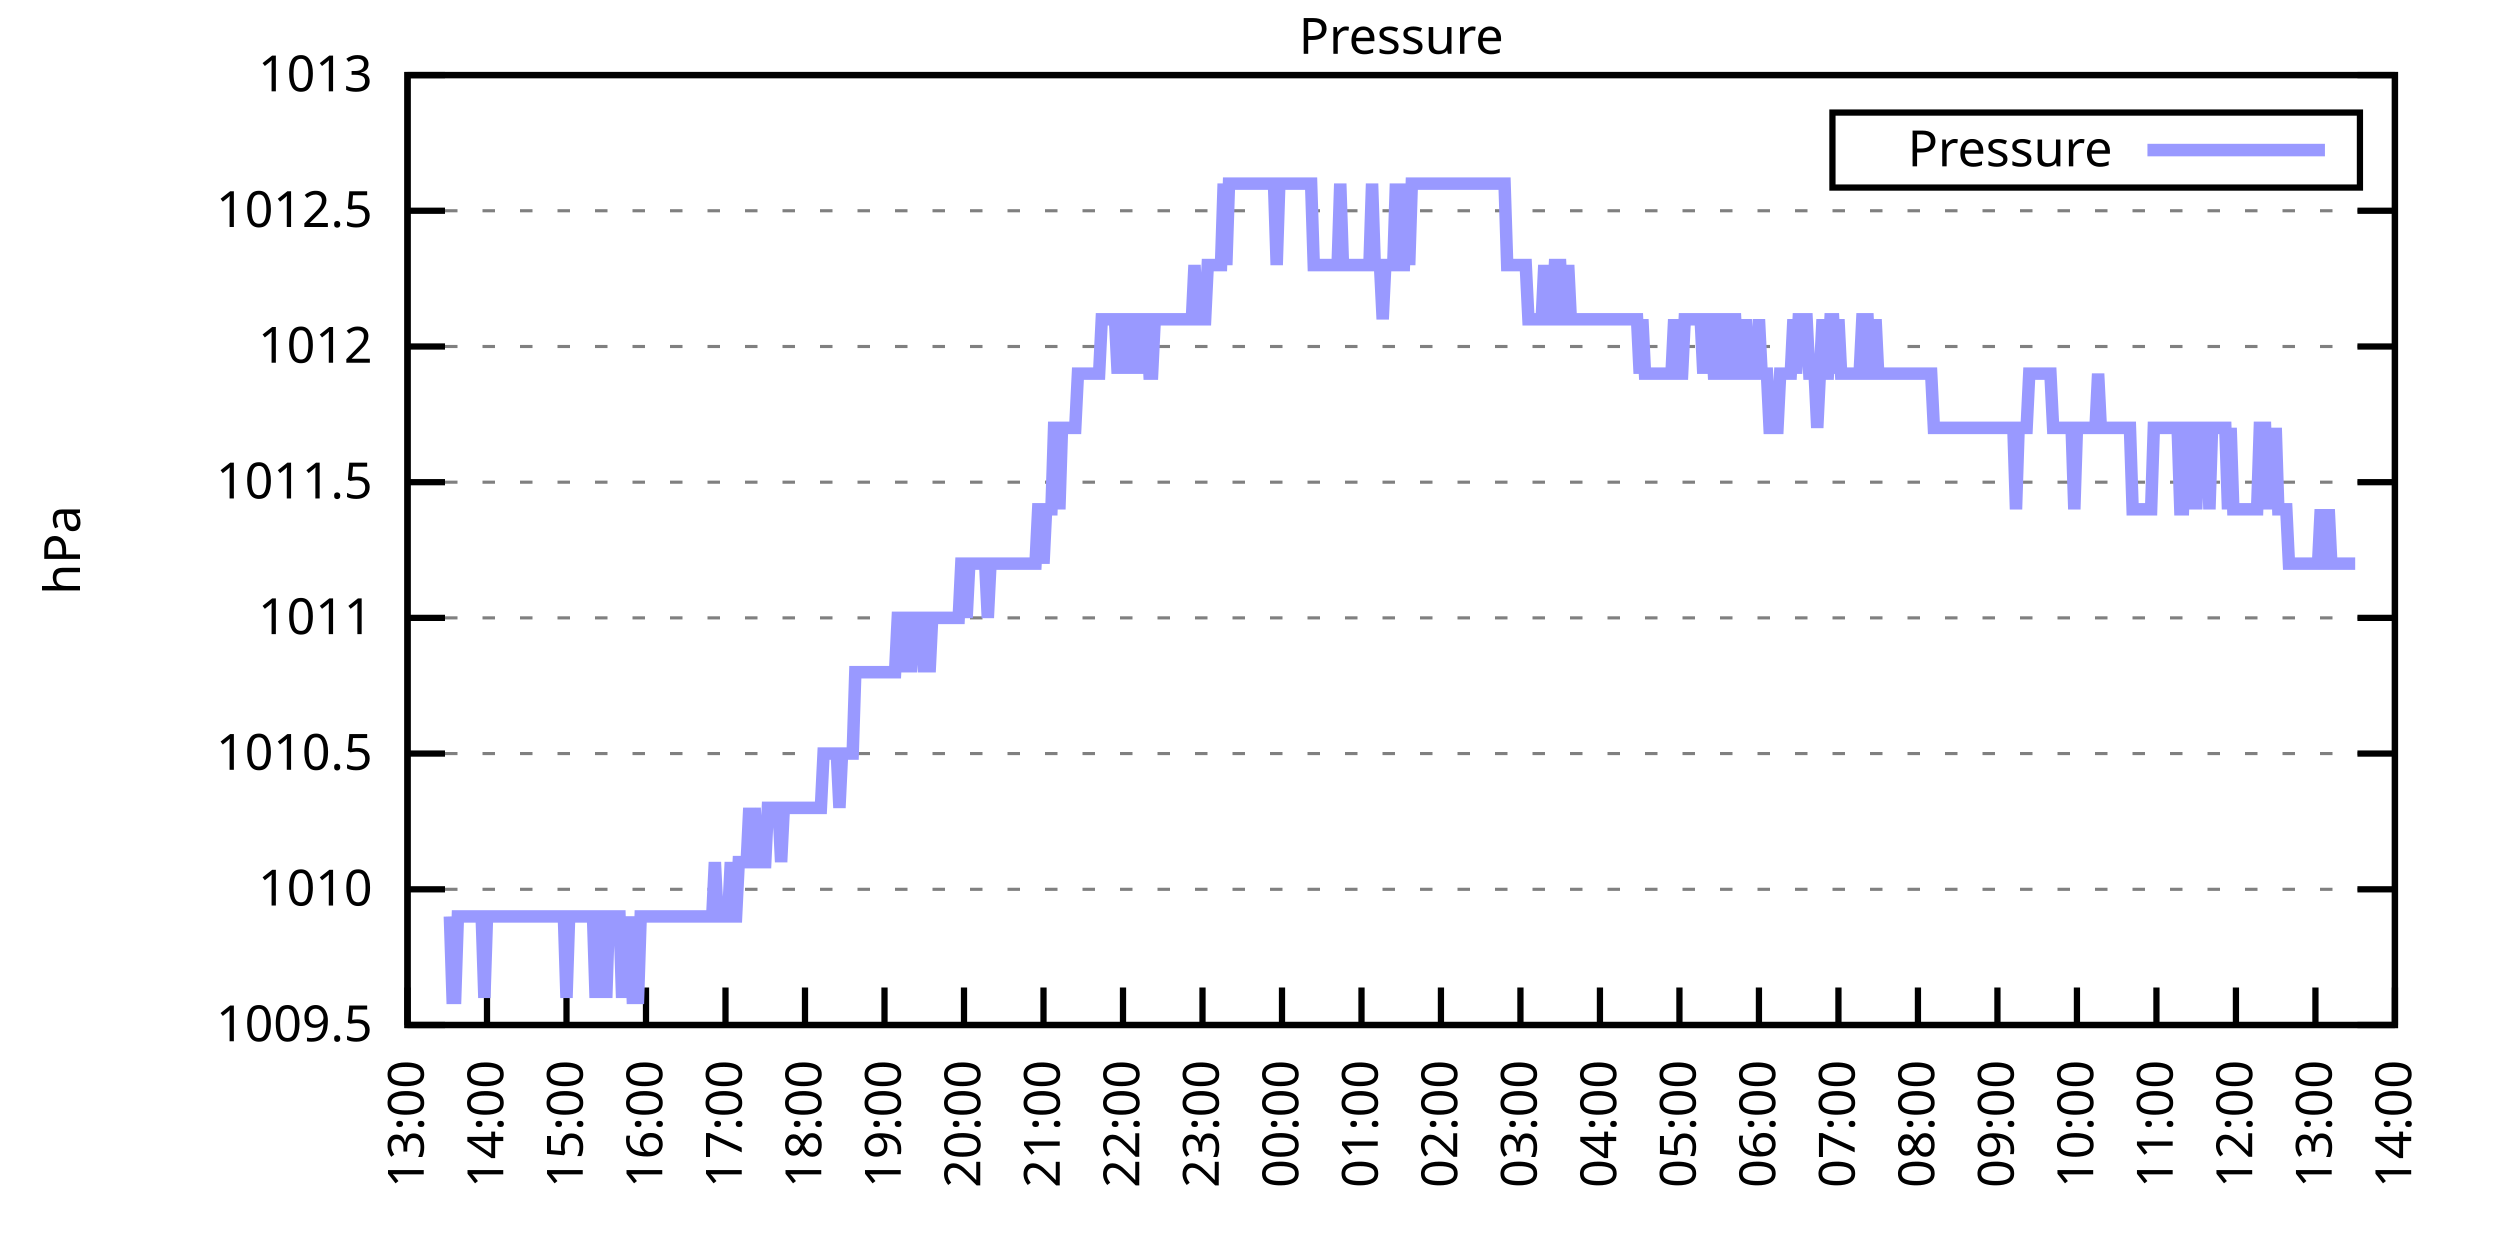
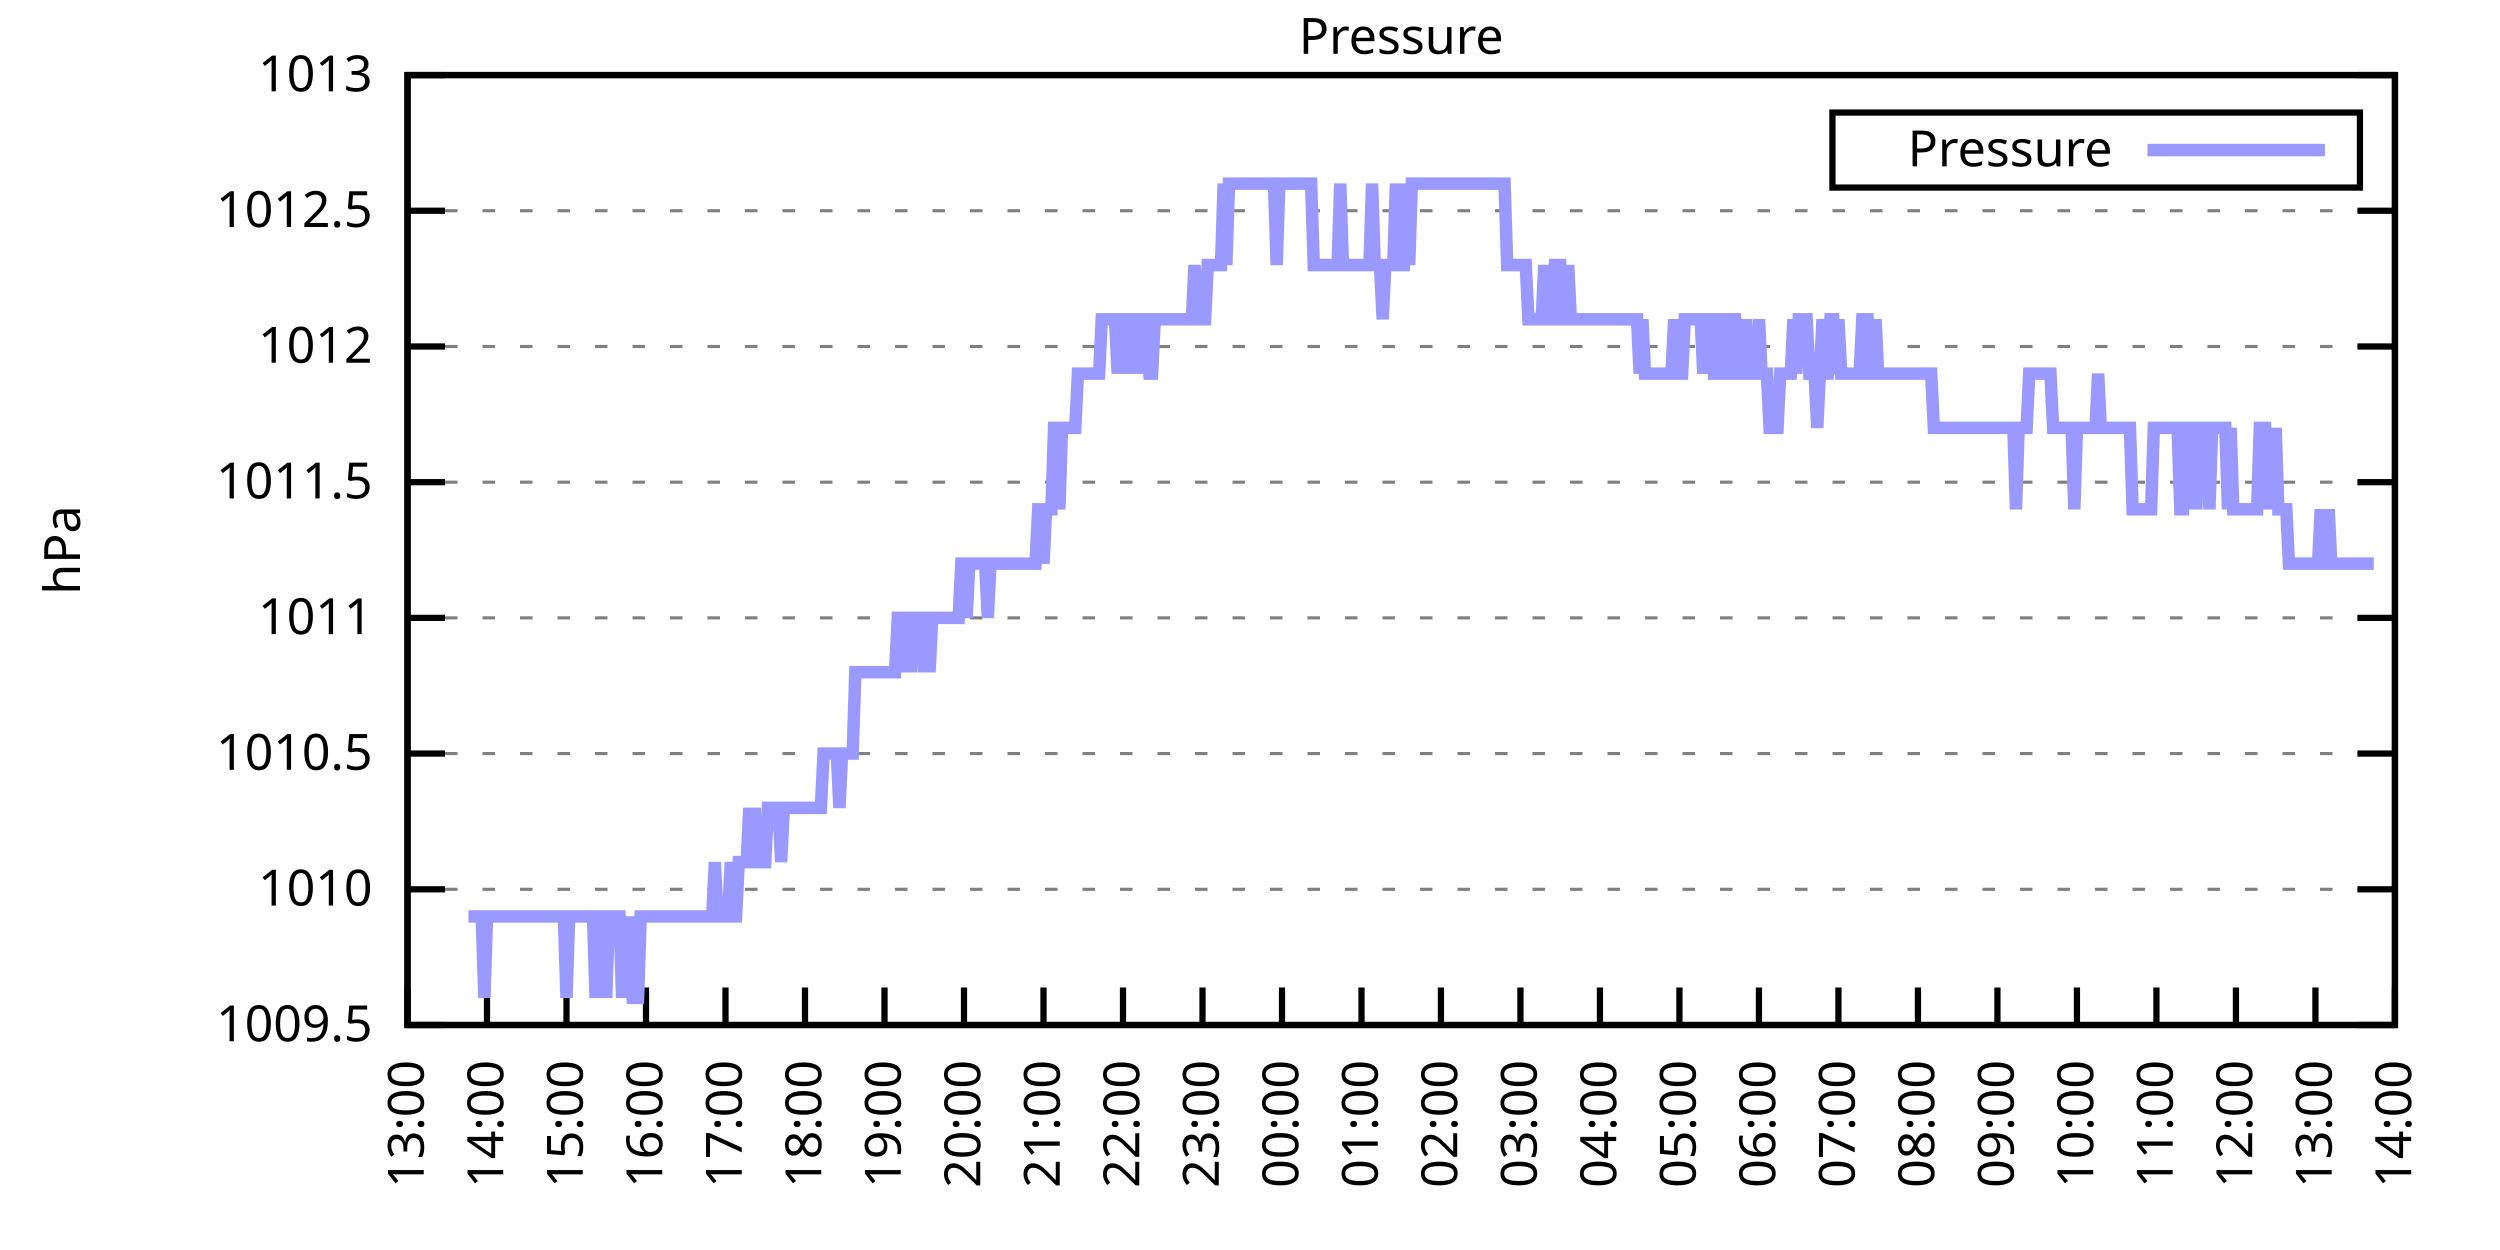
<svg xmlns="http://www.w3.org/2000/svg" xmlns:xlink="http://www.w3.org/1999/xlink" width="400" height="200" viewBox="0 0 400 200">
  <g id="gnuplot_canvas">
    <rect x="0" y="0" width="400" height="200" fill="none" />
    <defs>
      <circle id="gpDot" r="0.5" stroke-width="0.5" stroke="currentColor" />
      <path id="gpPt0" stroke-width="0.333" stroke="currentColor" d="M-1,0 h2 M0,-1 v2" />
      <path id="gpPt1" stroke-width="0.333" stroke="currentColor" d="M-1,-1 L1,1 M1,-1 L-1,1" />
      <path id="gpPt2" stroke-width="0.333" stroke="currentColor" d="M-1,0 L1,0 M0,-1 L0,1 M-1,-1 L1,1 M-1,1 L1,-1" />
      <rect id="gpPt3" stroke-width="0.333" stroke="currentColor" x="-1" y="-1" width="2" height="2" />
      <rect id="gpPt4" stroke-width="0.333" stroke="currentColor" fill="currentColor" x="-1" y="-1" width="2" height="2" />
      <circle id="gpPt5" stroke-width="0.333" stroke="currentColor" cx="0" cy="0" r="1" />
      <use xlink:href="#gpPt5" id="gpPt6" fill="currentColor" stroke="none" />
      <path id="gpPt7" stroke-width="0.333" stroke="currentColor" d="M0,-1.33 L-1.33,0.67 L1.33,0.67 z" />
      <use xlink:href="#gpPt7" id="gpPt8" fill="currentColor" stroke="none" />
      <use xlink:href="#gpPt7" id="gpPt9" stroke="currentColor" transform="rotate(180)" />
      <use xlink:href="#gpPt9" id="gpPt10" fill="currentColor" stroke="none" />
      <use xlink:href="#gpPt3" id="gpPt11" stroke="currentColor" transform="rotate(45)" />
      <use xlink:href="#gpPt11" id="gpPt12" fill="currentColor" stroke="none" />
      <path id="gpPt13" stroke-width="0.333" stroke="currentColor" d="M0,1.330 L1.265,0.411 L0.782,-1.067 L-0.782,-1.076 L-1.265,0.411 z" />
      <use xlink:href="#gpPt13" id="gpPt14" fill="currentColor" stroke="none" />
      <filter id="textbox" filterUnits="objectBoundingBox" x="0" y="0" height="1" width="1">
        <feFlood flood-color="white" flood-opacity="1" result="bgnd" />
        <feComposite in="SourceGraphic" in2="bgnd" operator="atop" />
      </filter>
      <filter id="greybox" filterUnits="objectBoundingBox" x="0" y="0" height="1" width="1">
        <feFlood flood-color="lightgrey" flood-opacity="1" result="grey" />
        <feComposite in="SourceGraphic" in2="grey" operator="atop" />
      </filter>
    </defs>
    <g fill="none" color="white" stroke="currentColor" stroke-width="1.00" stroke-linecap="butt" stroke-linejoin="miter">
</g>
    <g fill="none" color="black" stroke="currentColor" stroke-width="1.00" stroke-linecap="butt" stroke-linejoin="miter">
      <g stroke="none" shape-rendering="crispEdges">
        <polygon fill="rgb(255, 255, 255)" points="65.20,164.00 383.18,164.00 383.18,12.02 65.20,12.02 " />
      </g>
    </g>
    <g fill="none" color="black" stroke="currentColor" stroke-width="1.00" stroke-linecap="butt" stroke-linejoin="miter">
</g>
    <g fill="none" color="black" stroke="black" stroke-width="0.50" stroke-linecap="butt" stroke-linejoin="miter">
</g>
    <g fill="none" color="gray" stroke="currentColor" stroke-width="0.50" stroke-linecap="butt" stroke-linejoin="miter">
      <path stroke="gray" stroke-dasharray="2,4" class="gridline" d="M65.20,164.00 L383.19,164.00  " />
    </g>
    <g fill="none" color="gray" stroke="gray" stroke-width="1.00" stroke-linecap="butt" stroke-linejoin="miter">
</g>
    <g fill="none" color="black" stroke="currentColor" stroke-width="1.00" stroke-linecap="butt" stroke-linejoin="miter">
      <path stroke="black" d="M65.20,164.00 L71.20,164.00 M383.19,164.00 L377.19,164.00  " />
      <g transform="translate(59.60,166.60)" stroke="none" fill="black" font-family="Sans" font-size="8.00" text-anchor="end">
        <text>
          <tspan font-family="Sans"> 1009.5</tspan>
        </text>
      </g>
    </g>
    <g fill="none" color="black" stroke="currentColor" stroke-width="1.00" stroke-linecap="butt" stroke-linejoin="miter">
</g>
    <g fill="none" color="black" stroke="black" stroke-width="0.50" stroke-linecap="butt" stroke-linejoin="miter">
</g>
    <g fill="none" color="gray" stroke="currentColor" stroke-width="0.50" stroke-linecap="butt" stroke-linejoin="miter">
      <path stroke="gray" stroke-dasharray="2,4" class="gridline" d="M65.20,142.29 L383.19,142.29  " />
    </g>
    <g fill="none" color="gray" stroke="gray" stroke-width="1.00" stroke-linecap="butt" stroke-linejoin="miter">
</g>
    <g fill="none" color="black" stroke="currentColor" stroke-width="1.00" stroke-linecap="butt" stroke-linejoin="miter">
      <path stroke="black" d="M65.20,142.29 L71.20,142.29 M383.19,142.29 L377.19,142.29  " />
      <g transform="translate(59.60,144.89)" stroke="none" fill="black" font-family="Sans" font-size="8.00" text-anchor="end">
        <text>
          <tspan font-family="Sans"> 1010</tspan>
        </text>
      </g>
    </g>
    <g fill="none" color="black" stroke="currentColor" stroke-width="1.00" stroke-linecap="butt" stroke-linejoin="miter">
</g>
    <g fill="none" color="black" stroke="black" stroke-width="0.50" stroke-linecap="butt" stroke-linejoin="miter">
</g>
    <g fill="none" color="gray" stroke="currentColor" stroke-width="0.50" stroke-linecap="butt" stroke-linejoin="miter">
      <path stroke="gray" stroke-dasharray="2,4" class="gridline" d="M65.20,120.57 L383.19,120.57  " />
    </g>
    <g fill="none" color="gray" stroke="gray" stroke-width="1.00" stroke-linecap="butt" stroke-linejoin="miter">
</g>
    <g fill="none" color="black" stroke="currentColor" stroke-width="1.00" stroke-linecap="butt" stroke-linejoin="miter">
      <path stroke="black" d="M65.20,120.57 L71.20,120.57 M383.19,120.57 L377.19,120.57  " />
      <g transform="translate(59.60,123.17)" stroke="none" fill="black" font-family="Sans" font-size="8.00" text-anchor="end">
        <text>
          <tspan font-family="Sans"> 1010.5</tspan>
        </text>
      </g>
    </g>
    <g fill="none" color="black" stroke="currentColor" stroke-width="1.00" stroke-linecap="butt" stroke-linejoin="miter">
</g>
    <g fill="none" color="black" stroke="black" stroke-width="0.50" stroke-linecap="butt" stroke-linejoin="miter">
</g>
    <g fill="none" color="gray" stroke="currentColor" stroke-width="0.50" stroke-linecap="butt" stroke-linejoin="miter">
      <path stroke="gray" stroke-dasharray="2,4" class="gridline" d="M65.20,98.86 L383.19,98.86  " />
    </g>
    <g fill="none" color="gray" stroke="gray" stroke-width="1.00" stroke-linecap="butt" stroke-linejoin="miter">
</g>
    <g fill="none" color="black" stroke="currentColor" stroke-width="1.00" stroke-linecap="butt" stroke-linejoin="miter">
      <path stroke="black" d="M65.20,98.86 L71.20,98.86 M383.19,98.86 L377.19,98.86  " />
      <g transform="translate(59.60,101.46)" stroke="none" fill="black" font-family="Sans" font-size="8.00" text-anchor="end">
        <text>
          <tspan font-family="Sans"> 1011</tspan>
        </text>
      </g>
    </g>
    <g fill="none" color="black" stroke="currentColor" stroke-width="1.00" stroke-linecap="butt" stroke-linejoin="miter">
</g>
    <g fill="none" color="black" stroke="black" stroke-width="0.50" stroke-linecap="butt" stroke-linejoin="miter">
</g>
    <g fill="none" color="gray" stroke="currentColor" stroke-width="0.50" stroke-linecap="butt" stroke-linejoin="miter">
      <path stroke="gray" stroke-dasharray="2,4" class="gridline" d="M65.20,77.15 L383.19,77.15  " />
    </g>
    <g fill="none" color="gray" stroke="gray" stroke-width="1.00" stroke-linecap="butt" stroke-linejoin="miter">
</g>
    <g fill="none" color="black" stroke="currentColor" stroke-width="1.00" stroke-linecap="butt" stroke-linejoin="miter">
      <path stroke="black" d="M65.20,77.15 L71.20,77.15 M383.19,77.15 L377.19,77.15  " />
      <g transform="translate(59.60,79.75)" stroke="none" fill="black" font-family="Sans" font-size="8.00" text-anchor="end">
        <text>
          <tspan font-family="Sans"> 1011.5</tspan>
        </text>
      </g>
    </g>
    <g fill="none" color="black" stroke="currentColor" stroke-width="1.00" stroke-linecap="butt" stroke-linejoin="miter">
</g>
    <g fill="none" color="black" stroke="black" stroke-width="0.50" stroke-linecap="butt" stroke-linejoin="miter">
</g>
    <g fill="none" color="gray" stroke="currentColor" stroke-width="0.50" stroke-linecap="butt" stroke-linejoin="miter">
      <path stroke="gray" stroke-dasharray="2,4" class="gridline" d="M65.20,55.44 L383.19,55.44  " />
    </g>
    <g fill="none" color="gray" stroke="gray" stroke-width="1.00" stroke-linecap="butt" stroke-linejoin="miter">
</g>
    <g fill="none" color="black" stroke="currentColor" stroke-width="1.00" stroke-linecap="butt" stroke-linejoin="miter">
      <path stroke="black" d="M65.20,55.44 L71.20,55.44 M383.19,55.44 L377.19,55.44  " />
      <g transform="translate(59.60,58.04)" stroke="none" fill="black" font-family="Sans" font-size="8.00" text-anchor="end">
        <text>
          <tspan font-family="Sans"> 1012</tspan>
        </text>
      </g>
    </g>
    <g fill="none" color="black" stroke="currentColor" stroke-width="1.00" stroke-linecap="butt" stroke-linejoin="miter">
</g>
    <g fill="none" color="black" stroke="black" stroke-width="0.50" stroke-linecap="butt" stroke-linejoin="miter">
</g>
    <g fill="none" color="gray" stroke="currentColor" stroke-width="0.50" stroke-linecap="butt" stroke-linejoin="miter">
      <path stroke="gray" stroke-dasharray="2,4" class="gridline" d="M65.20,33.72 L383.19,33.72  " />
    </g>
    <g fill="none" color="gray" stroke="gray" stroke-width="1.00" stroke-linecap="butt" stroke-linejoin="miter">
</g>
    <g fill="none" color="black" stroke="currentColor" stroke-width="1.00" stroke-linecap="butt" stroke-linejoin="miter">
      <path stroke="black" d="M65.20,33.72 L71.20,33.72 M383.19,33.72 L377.19,33.72  " />
      <g transform="translate(59.60,36.32)" stroke="none" fill="black" font-family="Sans" font-size="8.00" text-anchor="end">
        <text>
          <tspan font-family="Sans"> 1012.5</tspan>
        </text>
      </g>
    </g>
    <g fill="none" color="black" stroke="currentColor" stroke-width="1.00" stroke-linecap="butt" stroke-linejoin="miter">
</g>
    <g fill="none" color="black" stroke="black" stroke-width="0.50" stroke-linecap="butt" stroke-linejoin="miter">
</g>
    <g fill="none" color="gray" stroke="currentColor" stroke-width="0.50" stroke-linecap="butt" stroke-linejoin="miter">
      <path stroke="gray" stroke-dasharray="2,4" class="gridline" d="M65.20,12.01 L383.19,12.01  " />
    </g>
    <g fill="none" color="gray" stroke="gray" stroke-width="1.00" stroke-linecap="butt" stroke-linejoin="miter">
</g>
    <g fill="none" color="black" stroke="currentColor" stroke-width="1.00" stroke-linecap="butt" stroke-linejoin="miter">
      <path stroke="black" d="M65.20,12.01 L71.20,12.01 M383.19,12.01 L377.19,12.01  " />
      <g transform="translate(59.60,14.61)" stroke="none" fill="black" font-family="Sans" font-size="8.00" text-anchor="end">
        <text>
          <tspan font-family="Sans"> 1013</tspan>
        </text>
      </g>
    </g>
    <g fill="none" color="black" stroke="currentColor" stroke-width="1.00" stroke-linecap="butt" stroke-linejoin="miter">
      <path stroke="black" d="M65.20,164.00 L65.20,158.00  " />
      <g transform="translate(67.80,169.60) rotate(270.00)" stroke="none" fill="black" font-family="Sans" font-size="8.00" text-anchor="end">
        <text>
          <tspan font-family="Sans">13:00</tspan>
        </text>
      </g>
    </g>
    <g fill="none" color="black" stroke="currentColor" stroke-width="1.00" stroke-linecap="butt" stroke-linejoin="miter">
      <path stroke="black" d="M77.92,164.00 L77.92,158.00  " />
      <g transform="translate(80.52,169.60) rotate(270.00)" stroke="none" fill="black" font-family="Sans" font-size="8.00" text-anchor="end">
        <text>
          <tspan font-family="Sans">14:00</tspan>
        </text>
      </g>
    </g>
    <g fill="none" color="black" stroke="currentColor" stroke-width="1.00" stroke-linecap="butt" stroke-linejoin="miter">
      <path stroke="black" d="M90.64,164.00 L90.64,158.00  " />
      <g transform="translate(93.24,169.60) rotate(270.00)" stroke="none" fill="black" font-family="Sans" font-size="8.00" text-anchor="end">
        <text>
          <tspan font-family="Sans">15:00</tspan>
        </text>
      </g>
    </g>
    <g fill="none" color="black" stroke="currentColor" stroke-width="1.00" stroke-linecap="butt" stroke-linejoin="miter">
      <path stroke="black" d="M103.36,164.00 L103.36,158.00  " />
      <g transform="translate(105.96,169.60) rotate(270.00)" stroke="none" fill="black" font-family="Sans" font-size="8.00" text-anchor="end">
        <text>
          <tspan font-family="Sans">16:00</tspan>
        </text>
      </g>
    </g>
    <g fill="none" color="black" stroke="currentColor" stroke-width="1.00" stroke-linecap="butt" stroke-linejoin="miter">
      <path stroke="black" d="M116.08,164.00 L116.08,158.00  " />
      <g transform="translate(118.68,169.60) rotate(270.00)" stroke="none" fill="black" font-family="Sans" font-size="8.00" text-anchor="end">
        <text>
          <tspan font-family="Sans">17:00</tspan>
        </text>
      </g>
    </g>
    <g fill="none" color="black" stroke="currentColor" stroke-width="1.00" stroke-linecap="butt" stroke-linejoin="miter">
      <path stroke="black" d="M128.80,164.00 L128.80,158.00  " />
      <g transform="translate(131.40,169.60) rotate(270.00)" stroke="none" fill="black" font-family="Sans" font-size="8.00" text-anchor="end">
        <text>
          <tspan font-family="Sans">18:00</tspan>
        </text>
      </g>
    </g>
    <g fill="none" color="black" stroke="currentColor" stroke-width="1.00" stroke-linecap="butt" stroke-linejoin="miter">
      <path stroke="black" d="M141.52,164.00 L141.52,158.00  " />
      <g transform="translate(144.12,169.60) rotate(270.00)" stroke="none" fill="black" font-family="Sans" font-size="8.00" text-anchor="end">
        <text>
          <tspan font-family="Sans">19:00</tspan>
        </text>
      </g>
    </g>
    <g fill="none" color="black" stroke="currentColor" stroke-width="1.00" stroke-linecap="butt" stroke-linejoin="miter">
      <path stroke="black" d="M154.24,164.00 L154.24,158.00  " />
      <g transform="translate(156.84,169.60) rotate(270.00)" stroke="none" fill="black" font-family="Sans" font-size="8.00" text-anchor="end">
        <text>
          <tspan font-family="Sans">20:00</tspan>
        </text>
      </g>
    </g>
    <g fill="none" color="black" stroke="currentColor" stroke-width="1.00" stroke-linecap="butt" stroke-linejoin="miter">
      <path stroke="black" d="M166.96,164.00 L166.96,158.00  " />
      <g transform="translate(169.56,169.60) rotate(270.00)" stroke="none" fill="black" font-family="Sans" font-size="8.00" text-anchor="end">
        <text>
          <tspan font-family="Sans">21:00</tspan>
        </text>
      </g>
    </g>
    <g fill="none" color="black" stroke="currentColor" stroke-width="1.00" stroke-linecap="butt" stroke-linejoin="miter">
      <path stroke="black" d="M179.68,164.00 L179.68,158.00  " />
      <g transform="translate(182.28,169.60) rotate(270.00)" stroke="none" fill="black" font-family="Sans" font-size="8.00" text-anchor="end">
        <text>
          <tspan font-family="Sans">22:00</tspan>
        </text>
      </g>
    </g>
    <g fill="none" color="black" stroke="currentColor" stroke-width="1.00" stroke-linecap="butt" stroke-linejoin="miter">
      <path stroke="black" d="M192.40,164.00 L192.40,158.00  " />
      <g transform="translate(195.00,169.60) rotate(270.00)" stroke="none" fill="black" font-family="Sans" font-size="8.00" text-anchor="end">
        <text>
          <tspan font-family="Sans">23:00</tspan>
        </text>
      </g>
    </g>
    <g fill="none" color="black" stroke="currentColor" stroke-width="1.00" stroke-linecap="butt" stroke-linejoin="miter">
      <path stroke="black" d="M205.12,164.00 L205.12,158.00  " />
      <g transform="translate(207.72,169.60) rotate(270.00)" stroke="none" fill="black" font-family="Sans" font-size="8.00" text-anchor="end">
        <text>
          <tspan font-family="Sans">00:00</tspan>
        </text>
      </g>
    </g>
    <g fill="none" color="black" stroke="currentColor" stroke-width="1.00" stroke-linecap="butt" stroke-linejoin="miter">
      <path stroke="black" d="M217.84,164.00 L217.84,158.00  " />
      <g transform="translate(220.44,169.60) rotate(270.00)" stroke="none" fill="black" font-family="Sans" font-size="8.00" text-anchor="end">
        <text>
          <tspan font-family="Sans">01:00</tspan>
        </text>
      </g>
    </g>
    <g fill="none" color="black" stroke="currentColor" stroke-width="1.00" stroke-linecap="butt" stroke-linejoin="miter">
      <path stroke="black" d="M230.55,164.00 L230.55,158.00  " />
      <g transform="translate(233.15,169.60) rotate(270.00)" stroke="none" fill="black" font-family="Sans" font-size="8.00" text-anchor="end">
        <text>
          <tspan font-family="Sans">02:00</tspan>
        </text>
      </g>
    </g>
    <g fill="none" color="black" stroke="currentColor" stroke-width="1.00" stroke-linecap="butt" stroke-linejoin="miter">
      <path stroke="black" d="M243.27,164.00 L243.27,158.00  " />
      <g transform="translate(245.87,169.60) rotate(270.00)" stroke="none" fill="black" font-family="Sans" font-size="8.00" text-anchor="end">
        <text>
          <tspan font-family="Sans">03:00</tspan>
        </text>
      </g>
    </g>
    <g fill="none" color="black" stroke="currentColor" stroke-width="1.00" stroke-linecap="butt" stroke-linejoin="miter">
      <path stroke="black" d="M255.99,164.00 L255.99,158.00  " />
      <g transform="translate(258.59,169.60) rotate(270.00)" stroke="none" fill="black" font-family="Sans" font-size="8.00" text-anchor="end">
        <text>
          <tspan font-family="Sans">04:00</tspan>
        </text>
      </g>
    </g>
    <g fill="none" color="black" stroke="currentColor" stroke-width="1.00" stroke-linecap="butt" stroke-linejoin="miter">
      <path stroke="black" d="M268.71,164.00 L268.71,158.00  " />
      <g transform="translate(271.31,169.60) rotate(270.00)" stroke="none" fill="black" font-family="Sans" font-size="8.00" text-anchor="end">
        <text>
          <tspan font-family="Sans">05:00</tspan>
        </text>
      </g>
    </g>
    <g fill="none" color="black" stroke="currentColor" stroke-width="1.00" stroke-linecap="butt" stroke-linejoin="miter">
      <path stroke="black" d="M281.43,164.00 L281.43,158.00  " />
      <g transform="translate(284.03,169.60) rotate(270.00)" stroke="none" fill="black" font-family="Sans" font-size="8.00" text-anchor="end">
        <text>
          <tspan font-family="Sans">06:00</tspan>
        </text>
      </g>
    </g>
    <g fill="none" color="black" stroke="currentColor" stroke-width="1.00" stroke-linecap="butt" stroke-linejoin="miter">
      <path stroke="black" d="M294.15,164.00 L294.15,158.00  " />
      <g transform="translate(296.75,169.60) rotate(270.00)" stroke="none" fill="black" font-family="Sans" font-size="8.00" text-anchor="end">
        <text>
          <tspan font-family="Sans">07:00</tspan>
        </text>
      </g>
    </g>
    <g fill="none" color="black" stroke="currentColor" stroke-width="1.00" stroke-linecap="butt" stroke-linejoin="miter">
      <path stroke="black" d="M306.87,164.00 L306.87,158.00  " />
      <g transform="translate(309.47,169.60) rotate(270.00)" stroke="none" fill="black" font-family="Sans" font-size="8.00" text-anchor="end">
        <text>
          <tspan font-family="Sans">08:00</tspan>
        </text>
      </g>
    </g>
    <g fill="none" color="black" stroke="currentColor" stroke-width="1.00" stroke-linecap="butt" stroke-linejoin="miter">
      <path stroke="black" d="M319.59,164.00 L319.59,158.00  " />
      <g transform="translate(322.19,169.60) rotate(270.00)" stroke="none" fill="black" font-family="Sans" font-size="8.00" text-anchor="end">
        <text>
          <tspan font-family="Sans">09:00</tspan>
        </text>
      </g>
    </g>
    <g fill="none" color="black" stroke="currentColor" stroke-width="1.00" stroke-linecap="butt" stroke-linejoin="miter">
      <path stroke="black" d="M332.31,164.00 L332.31,158.00  " />
      <g transform="translate(334.91,169.60) rotate(270.00)" stroke="none" fill="black" font-family="Sans" font-size="8.00" text-anchor="end">
        <text>
          <tspan font-family="Sans">10:00</tspan>
        </text>
      </g>
    </g>
    <g fill="none" color="black" stroke="currentColor" stroke-width="1.00" stroke-linecap="butt" stroke-linejoin="miter">
      <path stroke="black" d="M345.03,164.00 L345.03,158.00  " />
      <g transform="translate(347.63,169.60) rotate(270.00)" stroke="none" fill="black" font-family="Sans" font-size="8.00" text-anchor="end">
        <text>
          <tspan font-family="Sans">11:00</tspan>
        </text>
      </g>
    </g>
    <g fill="none" color="black" stroke="currentColor" stroke-width="1.00" stroke-linecap="butt" stroke-linejoin="miter">
      <path stroke="black" d="M357.75,164.00 L357.75,158.00  " />
      <g transform="translate(360.35,169.60) rotate(270.00)" stroke="none" fill="black" font-family="Sans" font-size="8.00" text-anchor="end">
        <text>
          <tspan font-family="Sans">12:00</tspan>
        </text>
      </g>
    </g>
    <g fill="none" color="black" stroke="currentColor" stroke-width="1.00" stroke-linecap="butt" stroke-linejoin="miter">
      <path stroke="black" d="M370.47,164.00 L370.47,158.00  " />
      <g transform="translate(373.07,169.60) rotate(270.00)" stroke="none" fill="black" font-family="Sans" font-size="8.00" text-anchor="end">
        <text>
          <tspan font-family="Sans">13:00</tspan>
        </text>
      </g>
    </g>
    <g fill="none" color="black" stroke="currentColor" stroke-width="1.00" stroke-linecap="butt" stroke-linejoin="miter">
      <path stroke="black" d="M383.19,164.00 L383.19,158.00  " />
      <g transform="translate(385.79,169.60) rotate(270.00)" stroke="none" fill="black" font-family="Sans" font-size="8.00" text-anchor="end">
        <text>
          <tspan font-family="Sans">14:00</tspan>
        </text>
      </g>
    </g>
    <g fill="none" color="black" stroke="currentColor" stroke-width="1.00" stroke-linecap="butt" stroke-linejoin="miter">
</g>
    <g fill="none" color="black" stroke="currentColor" stroke-width="1.00" stroke-linecap="butt" stroke-linejoin="miter">
      <path stroke="black" d="M65.20,12.01 L65.20,164.00 L383.19,164.00 L383.19,12.01 L65.20,12.01 Z  " />
    </g>
    <g fill="none" color="black" stroke="currentColor" stroke-width="1.00" stroke-linecap="butt" stroke-linejoin="miter">
</g>
    <g fill="none" color="black" stroke="currentColor" stroke-width="1.00" stroke-linecap="butt" stroke-linejoin="miter">
      <path stroke="black" d="M293.19,30.01 L293.19,18.01 L377.59,18.01 L377.59,30.01 L293.19,30.01 Z  " />
    </g>
    <g id="Pressure_plot_1">
      <g fill="none" color="white" stroke="black" stroke-width="2.00" stroke-linecap="butt" stroke-linejoin="miter">
</g>
      <g fill="none" color="black" stroke="currentColor" stroke-width="2.00" stroke-linecap="butt" stroke-linejoin="miter">
        <g transform="translate(337.99,26.61)" stroke="none" fill="black" font-family="Sans" font-size="8.00" text-anchor="end">
          <text>
            <tspan font-family="Sans">Pressure</tspan>
          </text>
        </g>
      </g>
      <g fill="none" color="black" stroke="currentColor" stroke-width="2.00" stroke-linecap="butt" stroke-linejoin="miter">
-         <path stroke="rgb(153, 153, 255)" d="M343.59,24.01 L371.99,24.01 M71.98,146.63 L72.41,159.66 L72.83,159.66 L73.26,146.63 L73.68,146.63 L74.10,146.63   L74.53,146.63 L74.95,146.63 L75.38,146.63 L75.80,146.63 L76.22,146.63 L76.65,146.63 L77.07,146.63 L77.50,159.66   L77.92,146.63 L78.34,146.63 L78.77,146.63 L79.19,146.63 L79.62,146.63 L80.04,146.63 L80.46,146.63 L80.89,146.63   L81.31,146.63 L81.74,146.63 L82.16,146.63 L82.58,146.63 L83.01,146.63 L83.43,146.63 L83.86,146.63 L84.28,146.63   L84.70,146.63 L85.13,146.63 L85.55,146.63 L85.98,146.63 L86.40,146.63 L86.82,146.63 L87.25,146.63 L87.67,146.63   L88.10,146.63 L88.52,146.63 L88.94,146.63 L89.37,146.63 L89.79,146.63 L90.22,146.63 L90.64,159.66 L91.06,146.63   L91.49,146.63 L91.91,146.63 L92.34,146.63 L92.76,146.63 L93.18,146.63 L93.61,146.63 L94.03,146.63 L94.46,146.63   L94.88,146.63 L95.30,159.66 L95.73,146.63 L96.15,146.63 L96.58,146.63 L97.00,159.66 L97.42,146.63 L97.85,146.63   L98.27,146.63 L98.69,146.63 L99.12,146.63 L99.54,159.66 L99.97,146.63 L100.39,159.66 L100.81,146.63 L101.24,159.66   L101.66,159.66 L102.09,159.66 L102.51,146.63 L102.93,146.63 L103.36,146.63 L103.78,146.63 L104.21,146.63 L104.63,146.63   L105.05,146.63 L105.48,146.63 L105.90,146.63 L106.33,146.63 L106.75,146.63 L107.17,146.63 L107.60,146.63 L108.02,146.63   L108.45,146.63 L108.87,146.63 L109.29,146.63 L109.72,146.63 L110.14,146.63 L110.57,146.63 L110.99,146.63 L111.41,146.63   L111.84,146.63 L112.26,146.63 L112.69,146.63 L113.11,146.63 L113.53,146.63 L113.96,146.63 L114.38,137.94 L114.81,146.63   L115.23,146.63 L115.65,146.63 L116.08,146.63 L116.50,146.63 L116.93,137.94 L117.35,146.63 L117.77,146.63 L118.20,137.94   L118.62,137.94 L119.05,137.94 L119.47,137.94 L119.89,129.26 L120.32,137.94 L120.74,129.26 L121.17,137.94 L121.59,137.94   L122.01,137.94 L122.44,137.94 L122.86,129.26 L123.29,129.26 L123.71,129.26 L124.13,129.26 L124.56,129.26 L124.98,137.94   L125.41,129.26 L125.83,129.26 L126.25,129.26 L126.68,129.26 L127.10,129.26 L127.53,129.26 L127.95,129.26 L128.37,129.26   L128.80,129.26 L129.22,129.26 L129.65,129.26 L130.07,129.26 L130.49,129.26 L130.92,129.26 L131.34,129.26 L131.77,120.57   L132.19,120.57 L132.61,120.57 L133.04,120.57 L133.46,120.57 L133.89,120.57 L134.31,129.26 L134.73,120.57 L135.16,120.57   L135.58,120.57 L136.01,120.57 L136.43,120.57 L136.85,107.55 L137.28,107.55 L137.70,107.55 L138.13,107.55 L138.55,107.55   L138.97,107.55 L139.40,107.55 L139.82,107.55 L140.25,107.55 L140.67,107.55 L141.09,107.55 L141.52,107.55 L141.94,107.55   L142.37,107.55 L142.79,107.55 L143.21,107.55 L143.64,98.86 L144.06,98.86 L144.49,107.55 L144.91,98.86 L145.33,98.86   L145.76,107.55 L146.18,98.86 L146.61,98.86 L147.03,98.86 L147.45,98.86 L147.88,107.55 L148.30,98.86 L148.73,107.55   L149.15,98.86 L149.57,98.86 L150.00,98.86 L150.42,98.86 L150.85,98.86 L151.27,98.86 L151.69,98.86 L152.12,98.86   L152.54,98.86 L152.97,98.86 L153.39,98.86 L153.81,90.18 L154.24,90.18 L154.66,98.86 L155.09,90.18 L155.51,90.18   L155.93,90.18 L156.36,90.18 L156.78,90.18 L157.21,90.18 L157.63,90.18 L158.05,98.86 L158.48,90.18 L158.90,90.18   L159.33,90.18 L159.75,90.18 L160.17,90.18 L160.60,90.18 L161.02,90.18 L161.44,90.18 L161.87,90.18 L162.29,90.18   L162.72,90.18 L163.14,90.18 L163.56,90.18 L163.99,90.18 L164.41,90.18 L164.84,90.18 L165.26,90.18 L165.68,90.18   L166.11,81.49 L166.53,81.49 L166.96,90.18 L167.38,81.49 L167.80,81.49 L168.23,81.49 L168.65,68.46 L169.08,68.46   L169.50,81.49 L169.92,68.46 L170.35,68.46 L170.77,68.46 L171.20,68.46 L171.62,68.46 L172.04,68.46 L172.47,59.78   L172.89,59.78 L173.32,59.78 L173.74,59.78 L174.16,59.78 L174.59,59.78 L175.01,59.78 L175.44,59.78 L175.86,59.78   L176.28,51.09 L176.71,51.09 L177.13,51.09 L177.56,51.09 L177.98,51.09 L178.40,51.09 L178.83,59.78 L179.25,51.09   L179.68,51.09 L180.10,59.78 L180.52,51.09 L180.95,51.09 L181.37,59.78 L181.80,51.09 L182.22,51.09 L182.64,59.78   L183.07,51.09 L183.49,51.09 L183.92,59.78 L184.34,59.78 L184.76,51.09 L185.19,51.09 L185.61,51.09 L186.04,51.09   L186.46,51.09 L186.88,51.09 L187.31,51.09 L187.73,51.09 L188.16,51.09 L188.58,51.09 L189.00,51.09 L189.43,51.09   L189.85,51.09 L190.28,51.09 L190.70,51.09 L191.12,42.41 L191.55,51.09 L191.97,51.09 L192.40,51.09 L192.82,51.09   L193.24,42.41 L193.67,42.41 L194.09,42.41 L194.52,42.41 L194.94,42.41 L195.36,42.41 L195.79,29.38 L196.21,42.41   L196.64,29.38 L197.06,29.38 L197.48,29.38 L197.91,29.38 L198.33,29.38 L198.76,29.38 L199.18,29.38 L199.60,29.38   L200.03,29.38 L200.45,29.38 L200.88,29.38 L201.30,29.38 L201.72,29.38 L202.15,29.38 L202.57,29.38 L203.00,29.38   L203.42,29.38 L203.84,29.38 L204.27,42.41 L204.69,29.38 L205.12,29.38 L205.54,29.38 L205.96,29.38 L206.39,29.38   L206.81,29.38 L207.24,29.38 L207.66,29.38 L208.08,29.38 L208.51,29.38 L208.93,29.38 L209.36,29.38 L209.78,29.38   L210.20,42.41 L210.63,42.41 L211.05,42.41 L211.48,42.41 L211.90,42.41 L212.32,42.41 L212.75,42.41 L213.17,42.41   L213.60,42.41 L214.02,42.41 L214.44,29.38 L214.87,42.41 L215.29,42.41 L215.72,42.41 L216.14,42.41 L216.56,42.41   L216.99,42.41 L217.41,42.41 L217.84,42.41 L218.26,42.41 L218.68,42.41 L219.11,42.41 L219.53,29.38 L219.96,42.41   L220.38,42.41 L220.80,42.41 L221.23,51.09 L221.65,42.41 L222.08,42.41 L222.50,42.41 L222.92,42.41 L223.35,29.38   L223.77,42.41 L224.20,42.41 L224.62,42.41 L225.04,29.38 L225.47,42.41 L225.89,29.38 L226.31,29.38 L226.74,29.38   L227.16,29.38 L227.59,29.38 L228.01,29.38 L228.43,29.38 L228.86,29.38 L229.28,29.38 L229.71,29.38 L230.13,29.38   L230.55,29.38 L230.98,29.38 L231.40,29.38 L231.83,29.38 L232.25,29.38 L232.67,29.38 L233.10,29.38 L233.52,29.38   L233.95,29.38 L234.37,29.38 L234.79,29.38 L235.22,29.38 L235.64,29.38 L236.07,29.38 L236.49,29.38 L236.91,29.38   L237.34,29.38 L237.76,29.38 L238.19,29.38 L238.61,29.38 L239.03,29.38 L239.46,29.38 L239.88,29.38 L240.31,29.38   L240.73,29.38 L241.15,42.41 L241.58,42.41 L242.00,42.41 L242.43,42.41 L242.85,42.41 L243.27,42.41 L243.70,42.41   L244.12,42.41 L244.55,51.09 L244.97,51.09 L245.39,51.09 L245.82,51.09 L246.24,51.09 L246.67,51.09 L247.09,42.41   L247.51,51.09 L247.94,51.09 L248.36,51.09 L248.79,42.41 L249.21,42.41 L249.63,42.41 L250.06,51.09 L250.48,51.09   L250.91,42.41 L251.33,51.09 L251.75,51.09 L252.18,51.09 L252.60,51.09 L253.03,51.09 L253.45,51.09 L253.87,51.09   L254.30,51.09 L254.72,51.09 L255.15,51.09 L255.57,51.09 L255.99,51.09 L256.42,51.09 L256.84,51.09 L257.27,51.09   L257.69,51.09 L258.11,51.09 L258.54,51.09 L258.96,51.09 L259.39,51.09 L259.81,51.09 L260.23,51.09 L260.66,51.09   L261.08,51.09 L261.51,51.09 L261.93,51.09 L262.35,59.78 L262.78,51.09 L263.20,59.78 L263.63,59.78 L264.05,59.78   L264.47,59.78 L264.90,59.78 L265.32,59.78 L265.75,59.78 L266.17,59.78 L266.59,59.78 L267.02,59.78 L267.44,59.78   L267.87,51.09 L268.29,59.78 L268.71,59.78 L269.14,59.78 L269.56,51.09 L269.99,51.09 L270.41,51.09 L270.83,51.09   L271.26,51.09 L271.68,51.09 L272.11,51.09 L272.53,59.78 L272.95,51.09 L273.38,51.09 L273.80,51.09 L274.23,59.78   L274.65,59.78 L275.07,59.78 L275.50,51.09 L275.92,51.09 L276.35,59.78 L276.77,59.78 L277.19,51.09 L277.62,51.09   L278.04,59.78 L278.47,59.78 L278.89,59.78 L279.31,51.09 L279.74,59.78 L280.16,59.78 L280.59,59.78 L281.01,59.78   L281.43,51.09 L281.86,59.78 L282.28,59.78 L282.71,59.78 L283.13,68.46 L283.55,68.46 L283.98,68.46 L284.40,68.46   L284.83,59.78 L285.25,59.78 L285.67,59.78 L286.10,59.78 L286.52,59.78 L286.95,51.09 L287.37,59.78 L287.79,51.09   L288.22,51.09 L288.64,51.09 L289.06,51.09 L289.49,59.78 L289.91,59.78 L290.34,59.78 L290.76,68.46 L291.18,59.78   L291.61,51.09 L292.03,59.78 L292.46,59.78 L292.88,51.09 L293.30,51.09 L293.73,59.78 L294.15,51.09 L294.58,59.78   L295.00,59.78 L295.42,59.78 L295.85,59.78 L296.27,59.78 L296.70,59.78 L297.12,59.78 L297.54,59.78 L297.97,51.09   L298.39,51.09 L298.82,51.09 L299.24,59.78 L299.66,59.78 L300.09,51.09 L300.51,59.78 L300.94,59.78 L301.36,59.78   L301.78,59.78 L302.21,59.78 L302.63,59.78 L303.06,59.78 L303.48,59.78 L303.90,59.78 L304.33,59.78 L304.75,59.78   L305.18,59.78 L305.60,59.78 L306.02,59.78 L306.45,59.78 L306.87,59.78 L307.30,59.78 L307.72,59.78 L308.14,59.78   L308.57,59.78 L308.99,59.78 L309.42,68.46 L309.84,68.46 L310.26,68.46 L310.69,68.46 L311.11,68.46 L311.54,68.46   L311.96,68.46 L312.38,68.46 L312.81,68.46 L313.23,68.46 L313.66,68.46 L314.08,68.46 L314.50,68.46 L314.93,68.46   L315.35,68.46 L315.78,68.46 L316.20,68.46 L316.62,68.46 L317.05,68.46 L317.47,68.46 L317.90,68.46 L318.32,68.46   L318.74,68.46 L319.17,68.46 L319.59,68.46 L320.02,68.46 L320.44,68.46 L320.86,68.46 L321.29,68.46 L321.71,68.46   L322.14,68.46 L322.56,81.49 L322.98,68.46 L323.41,68.46 L323.83,68.46 L324.26,68.46 L324.68,59.78 L325.10,59.78   L325.53,59.78 L325.95,59.78 L326.38,59.78 L326.80,59.78 L327.22,59.78 L327.65,59.78 L328.07,59.78 L328.50,68.46   L328.92,68.46 L329.34,68.46 L329.77,68.46 L330.19,68.46 L330.62,68.46 L331.04,68.46 L331.46,68.46 L331.89,81.49   L332.31,68.46 L332.74,68.46 L333.16,68.46 L333.58,68.46 L334.01,68.46 L334.43,68.46 L334.86,68.46 L335.28,68.46   L335.70,59.78 L336.13,68.46 L336.55,68.46 L336.98,68.46 L337.40,68.46 L337.82,68.46 L338.25,68.46 L338.67,68.46   L339.10,68.46 L339.52,68.46 L339.94,68.46 L340.37,68.46 L340.79,68.46 L341.22,81.49 L341.64,81.49 L342.06,81.49   L342.49,81.49 L342.91,81.49 L343.34,81.49 L343.76,81.49 L344.18,81.49 L344.61,68.46 L345.03,68.46 L345.46,68.46   L345.88,68.46 L346.30,68.46 L346.73,68.46 L347.15,68.46 L347.58,68.46 L348.00,68.46 L348.42,68.46 L348.85,81.49   L349.27,81.49 L349.70,68.46 L350.12,68.46 L350.54,81.49 L350.97,68.46 L351.39,81.49 L351.81,68.46 L352.24,68.46   L352.66,68.46 L353.09,68.46 L353.51,81.49 L353.93,68.46 L354.36,68.46 L354.78,68.46 L355.21,68.46 L355.63,68.46   L356.05,68.46 L356.48,81.49 L356.90,68.46 L357.33,81.49 L357.75,81.49 L358.17,81.49 L358.60,81.49 L359.02,81.49   L359.45,81.49 L359.87,81.49 L360.29,81.49 L360.72,81.49 L361.14,81.49 L361.57,68.46 L361.99,68.46 L362.41,68.46   L362.84,81.49 L363.26,68.46 L363.69,81.49 L364.11,68.46 L364.53,81.49 L364.96,81.49 L365.38,81.49 L365.81,81.49   L366.23,90.18 L366.65,90.18 L367.08,90.18 L367.50,90.18 L367.93,90.18 L368.35,90.18 L368.77,90.18 L369.20,90.18   L369.62,90.18 L370.05,90.18 L370.47,90.18 L370.89,90.18 L371.32,81.49 L371.74,90.18 L372.17,90.18 L372.59,81.49   L373.01,90.18 L373.44,90.18 L373.86,90.18 L374.29,90.18 L374.71,90.18 L375.13,90.18 L375.56,90.18 L375.98,90.18   L376.41,90.18 L376.83,90.18  " />
+         <path stroke="rgb(153, 153, 255)" d="M343.59,24.01 L371.99,24.01 M74.95,146.63 L75.38,146.63 L75.80,146.63 L76.22,146.63 L76.65,146.63 L77.07,146.63   L77.50,159.66 L77.92,146.63 L78.34,146.63 L78.77,146.63 L79.19,146.63 L79.62,146.63 L80.04,146.63 L80.46,146.63   L80.89,146.63 L81.31,146.63 L81.74,146.63 L82.16,146.63 L82.58,146.63 L83.01,146.63 L83.43,146.63 L83.86,146.63   L84.28,146.63 L84.70,146.63 L85.13,146.63 L85.55,146.63 L85.98,146.63 L86.40,146.63 L86.82,146.63 L87.25,146.63   L87.67,146.63 L88.10,146.63 L88.52,146.63 L88.94,146.63 L89.37,146.63 L89.79,146.63 L90.22,146.63 L90.64,159.66   L91.06,146.63 L91.49,146.63 L91.91,146.63 L92.34,146.63 L92.76,146.63 L93.18,146.63 L93.61,146.63 L94.03,146.63   L94.46,146.63 L94.88,146.63 L95.30,159.66 L95.73,146.63 L96.15,146.63 L96.58,146.63 L97.00,159.66 L97.42,146.63   L97.85,146.63 L98.27,146.63 L98.69,146.63 L99.12,146.63 L99.54,159.66 L99.97,146.63 L100.39,159.66 L100.81,146.63   L101.24,159.66 L101.66,159.66 L102.09,159.66 L102.51,146.63 L102.93,146.63 L103.36,146.63 L103.78,146.63 L104.21,146.63   L104.63,146.63 L105.05,146.63 L105.48,146.63 L105.90,146.63 L106.33,146.63 L106.75,146.63 L107.17,146.63 L107.60,146.63   L108.02,146.63 L108.45,146.63 L108.87,146.63 L109.29,146.63 L109.72,146.63 L110.14,146.63 L110.57,146.63 L110.99,146.63   L111.41,146.63 L111.84,146.63 L112.26,146.63 L112.69,146.63 L113.11,146.63 L113.53,146.63 L113.96,146.63 L114.38,137.94   L114.81,146.63 L115.23,146.63 L115.65,146.63 L116.08,146.63 L116.50,146.63 L116.93,137.94 L117.35,146.63 L117.77,146.63   L118.20,137.94 L118.62,137.94 L119.05,137.94 L119.47,137.94 L119.89,129.26 L120.32,137.94 L120.74,129.26 L121.17,137.94   L121.59,137.94 L122.01,137.94 L122.44,137.94 L122.86,129.26 L123.29,129.26 L123.71,129.26 L124.13,129.26 L124.56,129.26   L124.98,137.94 L125.41,129.26 L125.83,129.26 L126.25,129.26 L126.68,129.26 L127.10,129.26 L127.53,129.26 L127.95,129.26   L128.37,129.26 L128.80,129.26 L129.22,129.26 L129.65,129.26 L130.07,129.26 L130.49,129.26 L130.92,129.26 L131.34,129.26   L131.77,120.57 L132.19,120.57 L132.61,120.57 L133.04,120.57 L133.46,120.57 L133.89,120.57 L134.31,129.26 L134.73,120.57   L135.16,120.57 L135.58,120.57 L136.01,120.57 L136.43,120.57 L136.85,107.55 L137.28,107.55 L137.70,107.55 L138.13,107.55   L138.55,107.55 L138.97,107.55 L139.40,107.55 L139.82,107.55 L140.25,107.55 L140.67,107.55 L141.09,107.55 L141.52,107.55   L141.94,107.55 L142.37,107.55 L142.79,107.55 L143.21,107.55 L143.64,98.86 L144.06,98.86 L144.49,107.55 L144.91,98.86   L145.33,98.86 L145.76,107.55 L146.18,98.86 L146.61,98.86 L147.03,98.86 L147.45,98.86 L147.88,107.55 L148.30,98.86   L148.73,107.55 L149.15,98.86 L149.57,98.86 L150.00,98.86 L150.42,98.86 L150.85,98.86 L151.27,98.86 L151.69,98.86   L152.12,98.86 L152.54,98.86 L152.97,98.86 L153.39,98.86 L153.81,90.18 L154.24,90.18 L154.66,98.86 L155.09,90.18   L155.51,90.18 L155.93,90.18 L156.36,90.18 L156.78,90.18 L157.21,90.18 L157.63,90.18 L158.05,98.86 L158.48,90.18   L158.90,90.18 L159.33,90.18 L159.75,90.18 L160.17,90.18 L160.60,90.18 L161.02,90.18 L161.44,90.18 L161.87,90.18   L162.29,90.18 L162.72,90.18 L163.14,90.18 L163.56,90.18 L163.99,90.18 L164.41,90.18 L164.84,90.18 L165.26,90.18   L165.68,90.18 L166.11,81.49 L166.53,81.49 L166.96,90.18 L167.38,81.49 L167.80,81.49 L168.23,81.49 L168.65,68.46   L169.08,68.46 L169.50,81.49 L169.92,68.46 L170.35,68.46 L170.77,68.46 L171.20,68.46 L171.62,68.46 L172.04,68.46   L172.47,59.78 L172.89,59.78 L173.32,59.78 L173.74,59.78 L174.16,59.78 L174.59,59.78 L175.01,59.78 L175.44,59.78   L175.86,59.78 L176.28,51.09 L176.71,51.09 L177.13,51.09 L177.56,51.09 L177.98,51.09 L178.40,51.09 L178.83,59.78   L179.25,51.09 L179.68,51.09 L180.10,59.78 L180.52,51.09 L180.95,51.09 L181.37,59.78 L181.80,51.09 L182.22,51.09   L182.64,59.78 L183.07,51.09 L183.49,51.09 L183.92,59.78 L184.34,59.78 L184.76,51.09 L185.19,51.09 L185.61,51.09   L186.04,51.09 L186.46,51.09 L186.88,51.09 L187.31,51.09 L187.73,51.09 L188.16,51.09 L188.58,51.09 L189.00,51.09   L189.43,51.09 L189.85,51.09 L190.28,51.09 L190.70,51.09 L191.12,42.41 L191.55,51.09 L191.97,51.09 L192.40,51.09   L192.82,51.09 L193.24,42.41 L193.67,42.41 L194.09,42.41 L194.52,42.41 L194.94,42.41 L195.36,42.41 L195.79,29.38   L196.21,42.41 L196.64,29.38 L197.06,29.38 L197.48,29.38 L197.91,29.38 L198.33,29.38 L198.76,29.38 L199.18,29.38   L199.60,29.38 L200.03,29.38 L200.45,29.38 L200.88,29.38 L201.30,29.38 L201.72,29.38 L202.15,29.38 L202.57,29.38   L203.00,29.38 L203.42,29.38 L203.84,29.38 L204.27,42.41 L204.69,29.38 L205.12,29.38 L205.54,29.38 L205.96,29.38   L206.39,29.38 L206.81,29.38 L207.24,29.38 L207.66,29.38 L208.08,29.38 L208.51,29.38 L208.93,29.38 L209.36,29.38   L209.78,29.38 L210.20,42.41 L210.63,42.41 L211.05,42.41 L211.48,42.41 L211.90,42.41 L212.32,42.41 L212.75,42.41   L213.17,42.41 L213.60,42.41 L214.02,42.41 L214.44,29.38 L214.87,42.41 L215.29,42.41 L215.72,42.41 L216.14,42.41   L216.56,42.41 L216.99,42.41 L217.41,42.41 L217.84,42.41 L218.26,42.41 L218.68,42.41 L219.11,42.41 L219.53,29.38   L219.96,42.41 L220.38,42.41 L220.80,42.41 L221.23,51.09 L221.65,42.41 L222.08,42.41 L222.50,42.41 L222.92,42.41   L223.35,29.38 L223.77,42.41 L224.20,42.41 L224.62,42.41 L225.04,29.38 L225.47,42.41 L225.89,29.38 L226.31,29.38   L226.74,29.38 L227.16,29.38 L227.59,29.38 L228.01,29.38 L228.43,29.38 L228.86,29.38 L229.28,29.38 L229.71,29.38   L230.13,29.38 L230.55,29.38 L230.98,29.38 L231.40,29.38 L231.83,29.38 L232.25,29.38 L232.67,29.38 L233.10,29.38   L233.52,29.38 L233.95,29.38 L234.37,29.38 L234.79,29.38 L235.22,29.38 L235.64,29.38 L236.07,29.38 L236.49,29.38   L236.91,29.38 L237.34,29.38 L237.76,29.38 L238.19,29.38 L238.61,29.38 L239.03,29.38 L239.46,29.38 L239.88,29.38   L240.31,29.38 L240.73,29.38 L241.15,42.41 L241.58,42.41 L242.00,42.41 L242.43,42.41 L242.85,42.41 L243.27,42.41   L243.70,42.41 L244.12,42.41 L244.55,51.09 L244.97,51.09 L245.39,51.09 L245.82,51.09 L246.24,51.09 L246.67,51.09   L247.09,42.41 L247.51,51.09 L247.94,51.09 L248.36,51.09 L248.79,42.41 L249.21,42.41 L249.63,42.41 L250.06,51.09   L250.48,51.09 L250.91,42.41 L251.33,51.09 L251.75,51.09 L252.18,51.09 L252.60,51.09 L253.03,51.09 L253.45,51.09   L253.87,51.09 L254.30,51.09 L254.72,51.09 L255.15,51.09 L255.57,51.09 L255.99,51.09 L256.42,51.09 L256.84,51.09   L257.27,51.09 L257.69,51.09 L258.11,51.09 L258.54,51.09 L258.96,51.09 L259.39,51.09 L259.81,51.09 L260.23,51.09   L260.66,51.09 L261.08,51.09 L261.51,51.09 L261.93,51.09 L262.35,59.78 L262.78,51.09 L263.20,59.78 L263.63,59.78   L264.05,59.78 L264.47,59.78 L264.90,59.78 L265.32,59.78 L265.75,59.78 L266.17,59.78 L266.59,59.78 L267.02,59.78   L267.44,59.78 L267.87,51.09 L268.29,59.78 L268.71,59.78 L269.14,59.78 L269.56,51.09 L269.99,51.09 L270.41,51.09   L270.83,51.09 L271.26,51.09 L271.68,51.09 L272.11,51.09 L272.53,59.78 L272.95,51.09 L273.38,51.09 L273.80,51.09   L274.23,59.78 L274.65,59.78 L275.07,59.78 L275.50,51.09 L275.92,51.09 L276.35,59.78 L276.77,59.78 L277.19,51.09   L277.62,51.09 L278.04,59.78 L278.47,59.78 L278.89,59.78 L279.31,51.09 L279.74,59.78 L280.16,59.78 L280.59,59.78   L281.01,59.78 L281.43,51.09 L281.86,59.78 L282.28,59.78 L282.71,59.78 L283.13,68.46 L283.55,68.46 L283.98,68.46   L284.40,68.46 L284.83,59.78 L285.25,59.78 L285.67,59.78 L286.10,59.78 L286.52,59.78 L286.95,51.09 L287.37,59.78   L287.79,51.09 L288.22,51.09 L288.64,51.09 L289.06,51.09 L289.49,59.78 L289.91,59.78 L290.34,59.78 L290.76,68.46   L291.18,59.78 L291.61,51.09 L292.03,59.78 L292.46,59.78 L292.88,51.09 L293.30,51.09 L293.73,59.78 L294.15,51.09   L294.58,59.78 L295.00,59.78 L295.42,59.78 L295.85,59.78 L296.27,59.78 L296.70,59.78 L297.12,59.78 L297.54,59.78   L297.97,51.09 L298.39,51.09 L298.82,51.09 L299.24,59.78 L299.66,59.78 L300.09,51.09 L300.51,59.78 L300.94,59.78   L301.36,59.78 L301.78,59.78 L302.21,59.78 L302.63,59.78 L303.06,59.78 L303.48,59.78 L303.90,59.78 L304.33,59.78   L304.75,59.78 L305.18,59.78 L305.60,59.78 L306.02,59.78 L306.45,59.78 L306.87,59.78 L307.30,59.78 L307.72,59.78   L308.14,59.78 L308.57,59.78 L308.99,59.78 L309.42,68.46 L309.84,68.46 L310.26,68.46 L310.69,68.46 L311.11,68.46   L311.54,68.46 L311.96,68.46 L312.38,68.46 L312.81,68.46 L313.23,68.46 L313.66,68.46 L314.08,68.46 L314.50,68.46   L314.93,68.46 L315.35,68.46 L315.78,68.46 L316.20,68.46 L316.62,68.46 L317.05,68.46 L317.47,68.46 L317.90,68.46   L318.32,68.46 L318.74,68.46 L319.17,68.46 L319.59,68.46 L320.02,68.46 L320.44,68.46 L320.86,68.46 L321.29,68.46   L321.71,68.46 L322.14,68.46 L322.56,81.49 L322.98,68.46 L323.41,68.46 L323.83,68.46 L324.26,68.46 L324.68,59.78   L325.10,59.78 L325.53,59.78 L325.95,59.78 L326.38,59.78 L326.80,59.78 L327.22,59.78 L327.65,59.78 L328.07,59.78   L328.50,68.46 L328.92,68.46 L329.34,68.46 L329.77,68.46 L330.19,68.46 L330.62,68.46 L331.04,68.46 L331.46,68.46   L331.89,81.49 L332.31,68.46 L332.74,68.46 L333.16,68.46 L333.58,68.46 L334.01,68.46 L334.43,68.46 L334.86,68.46   L335.28,68.46 L335.70,59.78 L336.13,68.46 L336.55,68.46 L336.98,68.46 L337.40,68.46 L337.82,68.46 L338.25,68.46   L338.67,68.46 L339.10,68.46 L339.52,68.46 L339.94,68.46 L340.37,68.46 L340.79,68.46 L341.22,81.49 L341.64,81.49   L342.06,81.49 L342.49,81.49 L342.91,81.49 L343.34,81.49 L343.76,81.49 L344.18,81.49 L344.61,68.46 L345.03,68.46   L345.46,68.46 L345.88,68.46 L346.30,68.46 L346.73,68.46 L347.15,68.46 L347.58,68.46 L348.00,68.46 L348.42,68.46   L348.85,81.49 L349.27,81.49 L349.70,68.46 L350.12,68.46 L350.54,81.49 L350.97,68.46 L351.39,81.49 L351.81,68.46   L352.24,68.46 L352.66,68.46 L353.09,68.46 L353.51,81.49 L353.93,68.46 L354.36,68.46 L354.78,68.46 L355.21,68.46   L355.63,68.46 L356.05,68.46 L356.48,81.49 L356.90,68.46 L357.33,81.49 L357.75,81.49 L358.17,81.49 L358.60,81.49   L359.02,81.49 L359.45,81.49 L359.87,81.49 L360.29,81.49 L360.72,81.49 L361.14,81.49 L361.57,68.46 L361.99,68.46   L362.41,68.46 L362.84,81.49 L363.26,68.46 L363.69,81.49 L364.11,68.46 L364.53,81.49 L364.96,81.49 L365.38,81.49   L365.81,81.49 L366.23,90.18 L366.65,90.18 L367.08,90.18 L367.50,90.18 L367.93,90.18 L368.35,90.18 L368.77,90.18   L369.20,90.18 L369.62,90.18 L370.05,90.18 L370.47,90.18 L370.89,90.18 L371.32,81.49 L371.74,90.18 L372.17,90.18   L372.59,81.49 L373.01,90.18 L373.44,90.18 L373.86,90.18 L374.29,90.18 L374.71,90.18 L375.13,90.18 L375.56,90.18   L375.98,90.18 L376.41,90.18 L376.83,90.18 L377.25,90.18 L377.68,90.18 L378.10,90.18 L378.53,90.18 L378.95,90.18   L379.37,90.18 L379.80,90.18  " />
      </g>
    </g>
    <g fill="none" color="black" stroke="currentColor" stroke-width="2.00" stroke-linecap="butt" stroke-linejoin="miter">
</g>
    <g fill="none" color="black" stroke="black" stroke-width="1.00" stroke-linecap="butt" stroke-linejoin="miter">
</g>
    <g fill="none" color="black" stroke="currentColor" stroke-width="1.00" stroke-linecap="butt" stroke-linejoin="miter">
      <path stroke="black" d="M65.20,12.01 L65.20,164.00 L383.19,164.00 L383.19,12.01 L65.20,12.01 Z  " />
      <g transform="translate(12.80,88.01) rotate(270.00)" stroke="none" fill="black" font-family="Sans" font-size="8.00" text-anchor="middle">
        <text>
          <tspan font-family="Sans">hPa</tspan>
        </text>
      </g>
    </g>
    <g fill="none" color="black" stroke="currentColor" stroke-width="1.00" stroke-linecap="butt" stroke-linejoin="miter">
</g>
    <g fill="none" color="black" stroke="currentColor" stroke-width="1.00" stroke-linecap="butt" stroke-linejoin="miter">
      <g transform="translate(224.19,8.61)" stroke="none" fill="black" font-family="Sans" font-size="8.00" text-anchor="middle">
        <text>
          <tspan font-family="Sans">Pressure</tspan>
        </text>
      </g>
    </g>
    <g fill="none" color="black" stroke="currentColor" stroke-width="1.00" stroke-linecap="butt" stroke-linejoin="miter">
</g>
  </g>
</svg>
